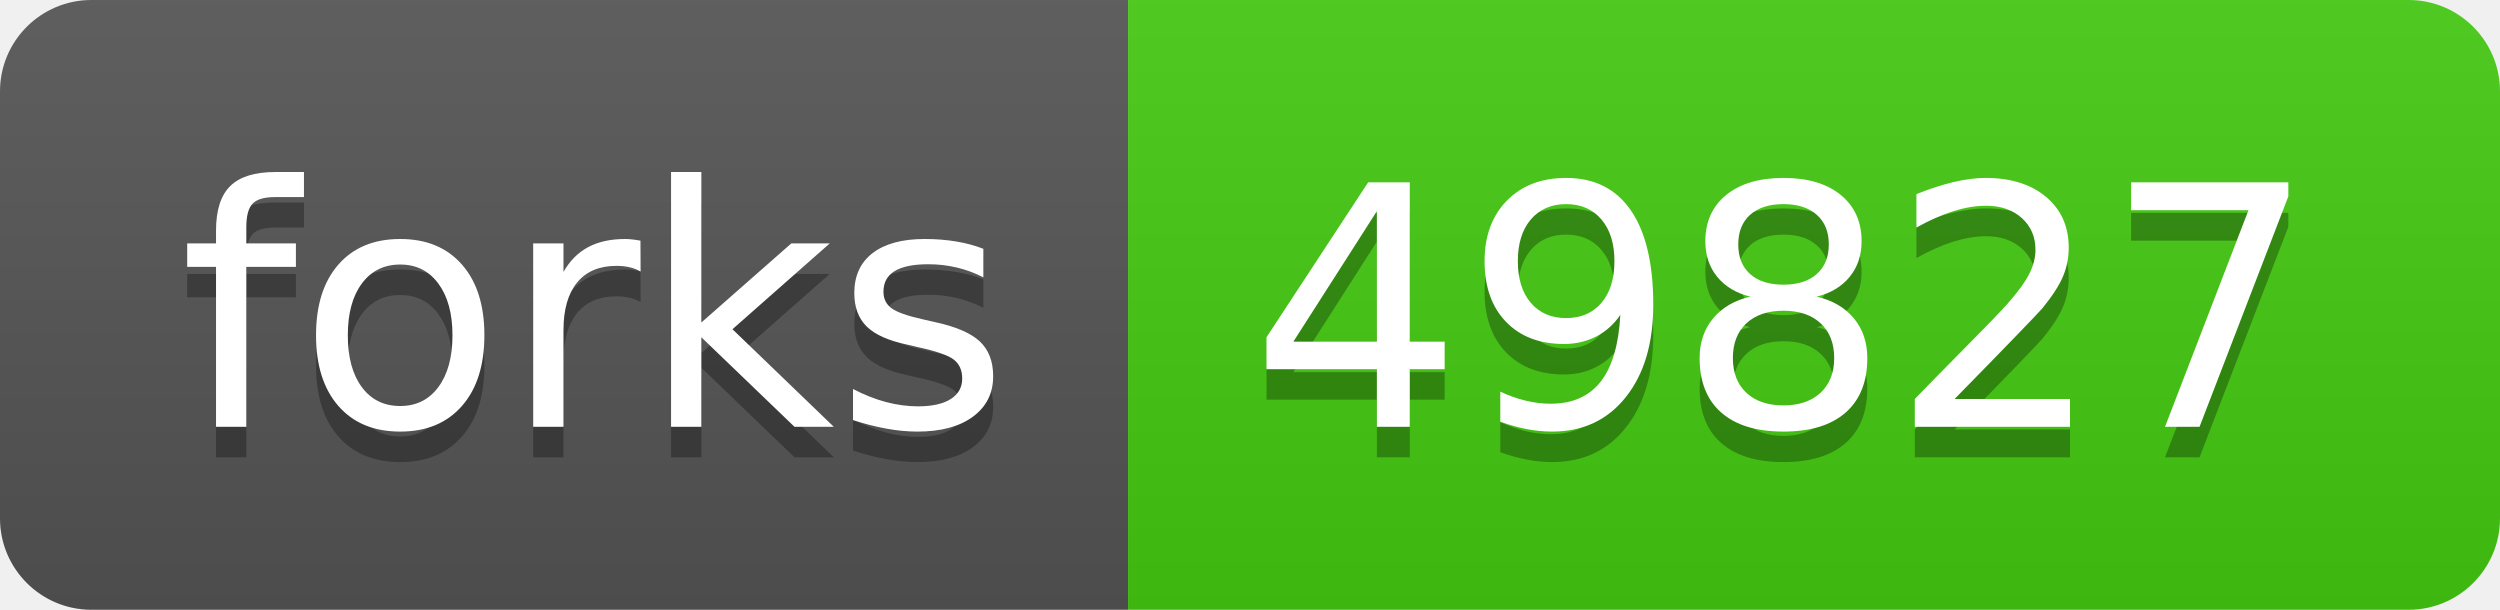
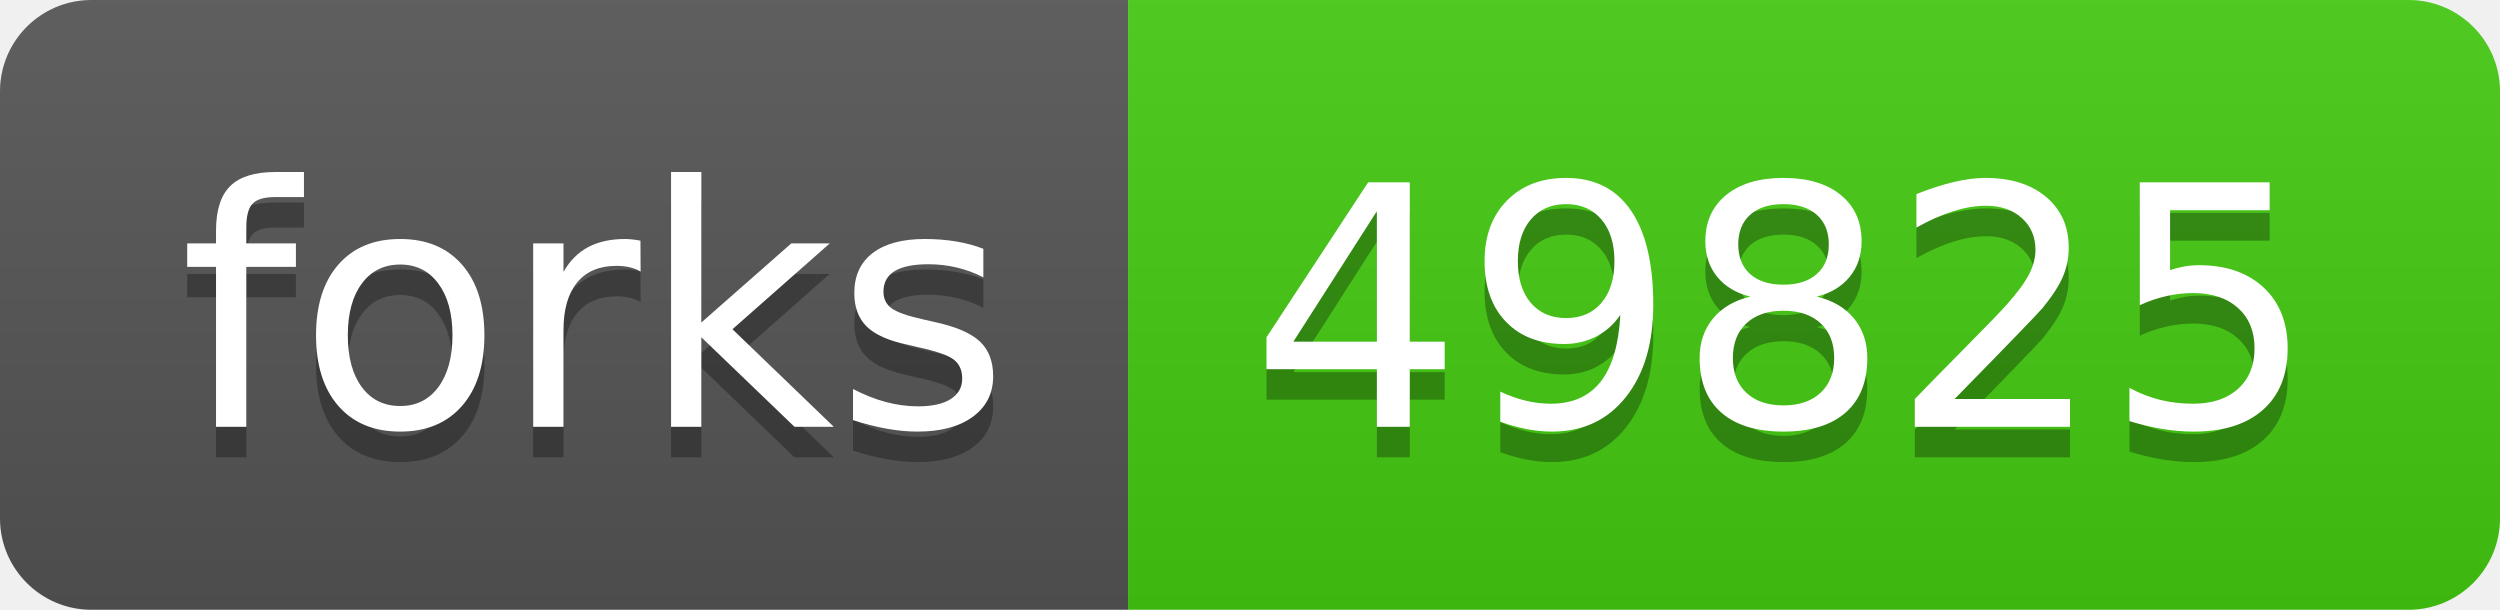
- <svg xmlns="http://www.w3.org/2000/svg" width="82" height="20" role="img" aria-label="forks: 49827">
+ <svg xmlns="http://www.w3.org/2000/svg" width="82" height="20" role="img" aria-label="forks: 49825">
  <linearGradient id="s" x2="0" y2="100%">
    <stop offset="0" stop-color="#bbb" stop-opacity=".1" />
    <stop offset="1" stop-opacity=".1" />
  </linearGradient>
  <clipPath id="r">
    <rect width="82" height="20" rx="3" fill="#fff" />
  </clipPath>
  <g clip-path="url(#r)">
    <rect width="37" height="20" fill="#555" />
    <rect x="37" width="45" height="20" fill="#4c1" />
    <rect width="82" height="20" fill="url(#s)" />
  </g>
  <g fill="#fff" text-anchor="middle" font-family="Verdana,Geneva,DejaVu Sans,sans-serif" text-rendering="geometricPrecision" font-size="110">
    <text aria-hidden="true" x="195" y="150" fill="#010101" fill-opacity=".3" transform="scale(.1)" textLength="270">forks</text>
    <text x="195" y="140" transform="scale(.1)" fill="#fff" textLength="270">forks</text>
-     <text aria-hidden="true" x="585" y="150" fill="#010101" fill-opacity=".3" transform="scale(.1)" textLength="350">49827</text>
-     <text x="585" y="140" transform="scale(.1)" fill="#fff" textLength="350">49827</text>
+     <text aria-hidden="true" x="585" y="150" fill="#010101" fill-opacity=".3" transform="scale(.1)" textLength="350">49825</text>
+     <text x="585" y="140" transform="scale(.1)" fill="#fff" textLength="350">49825</text>
  </g>
</svg>
